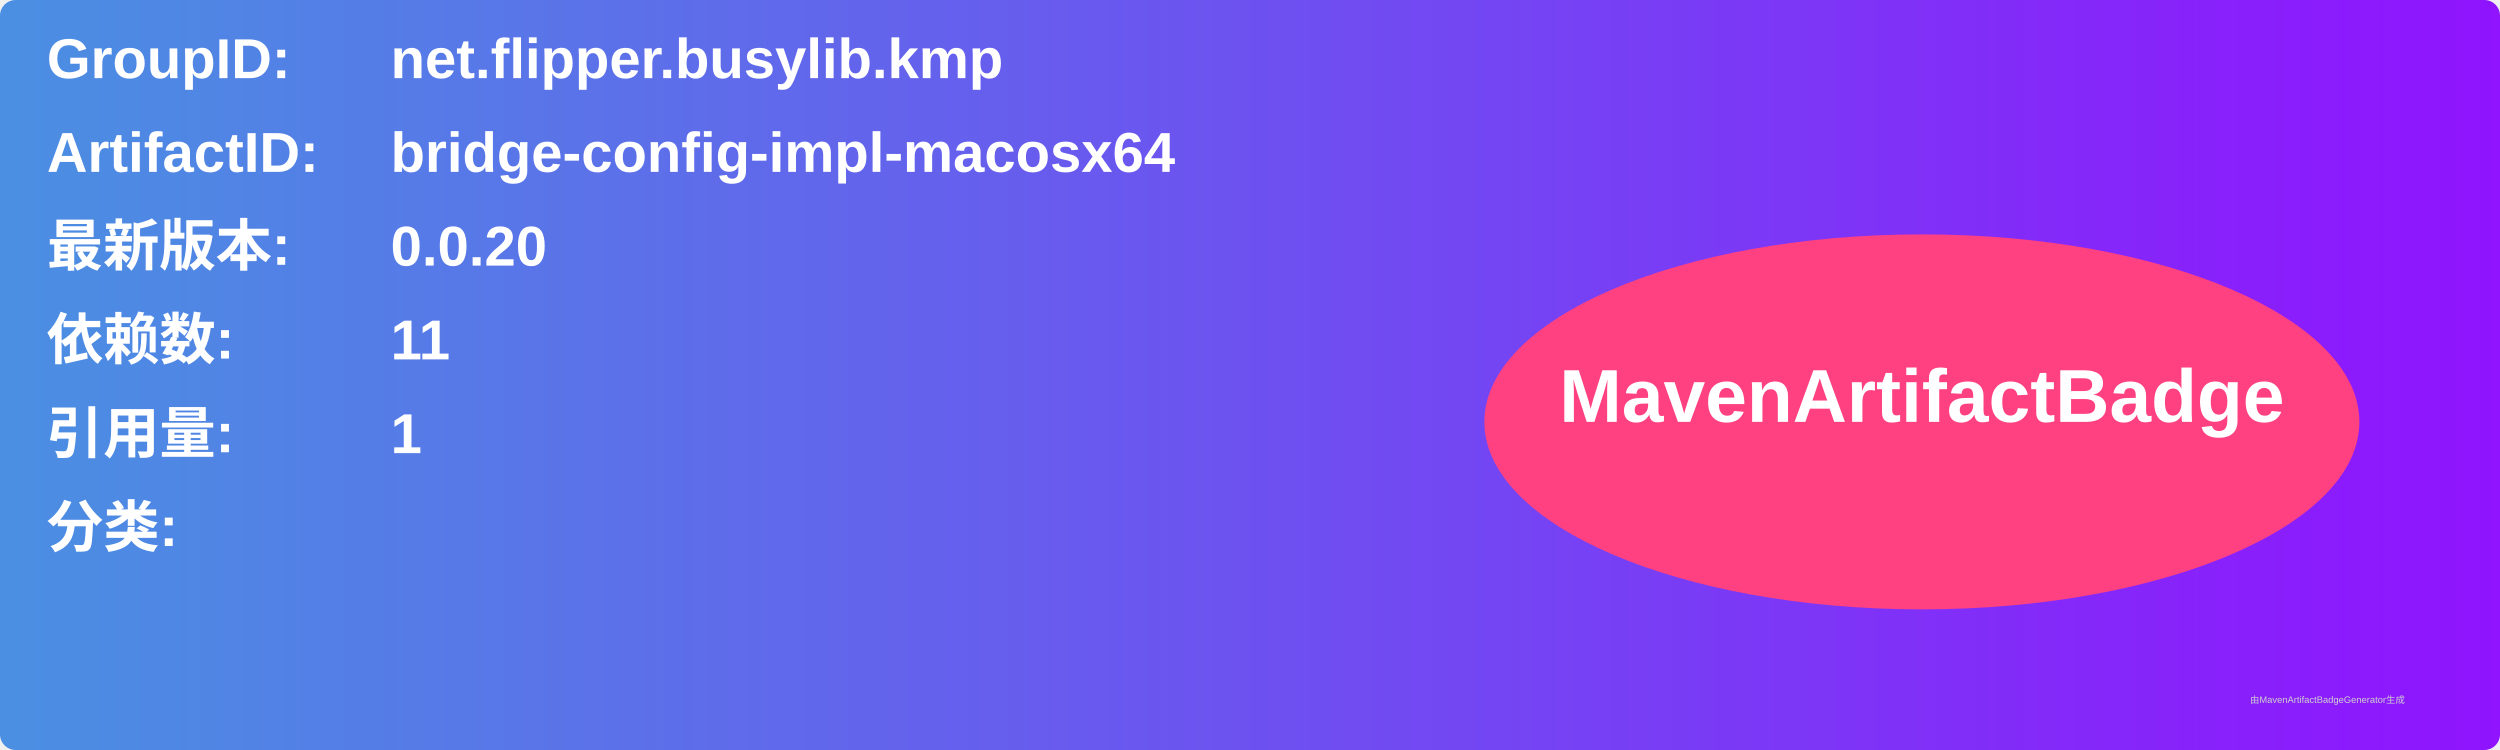
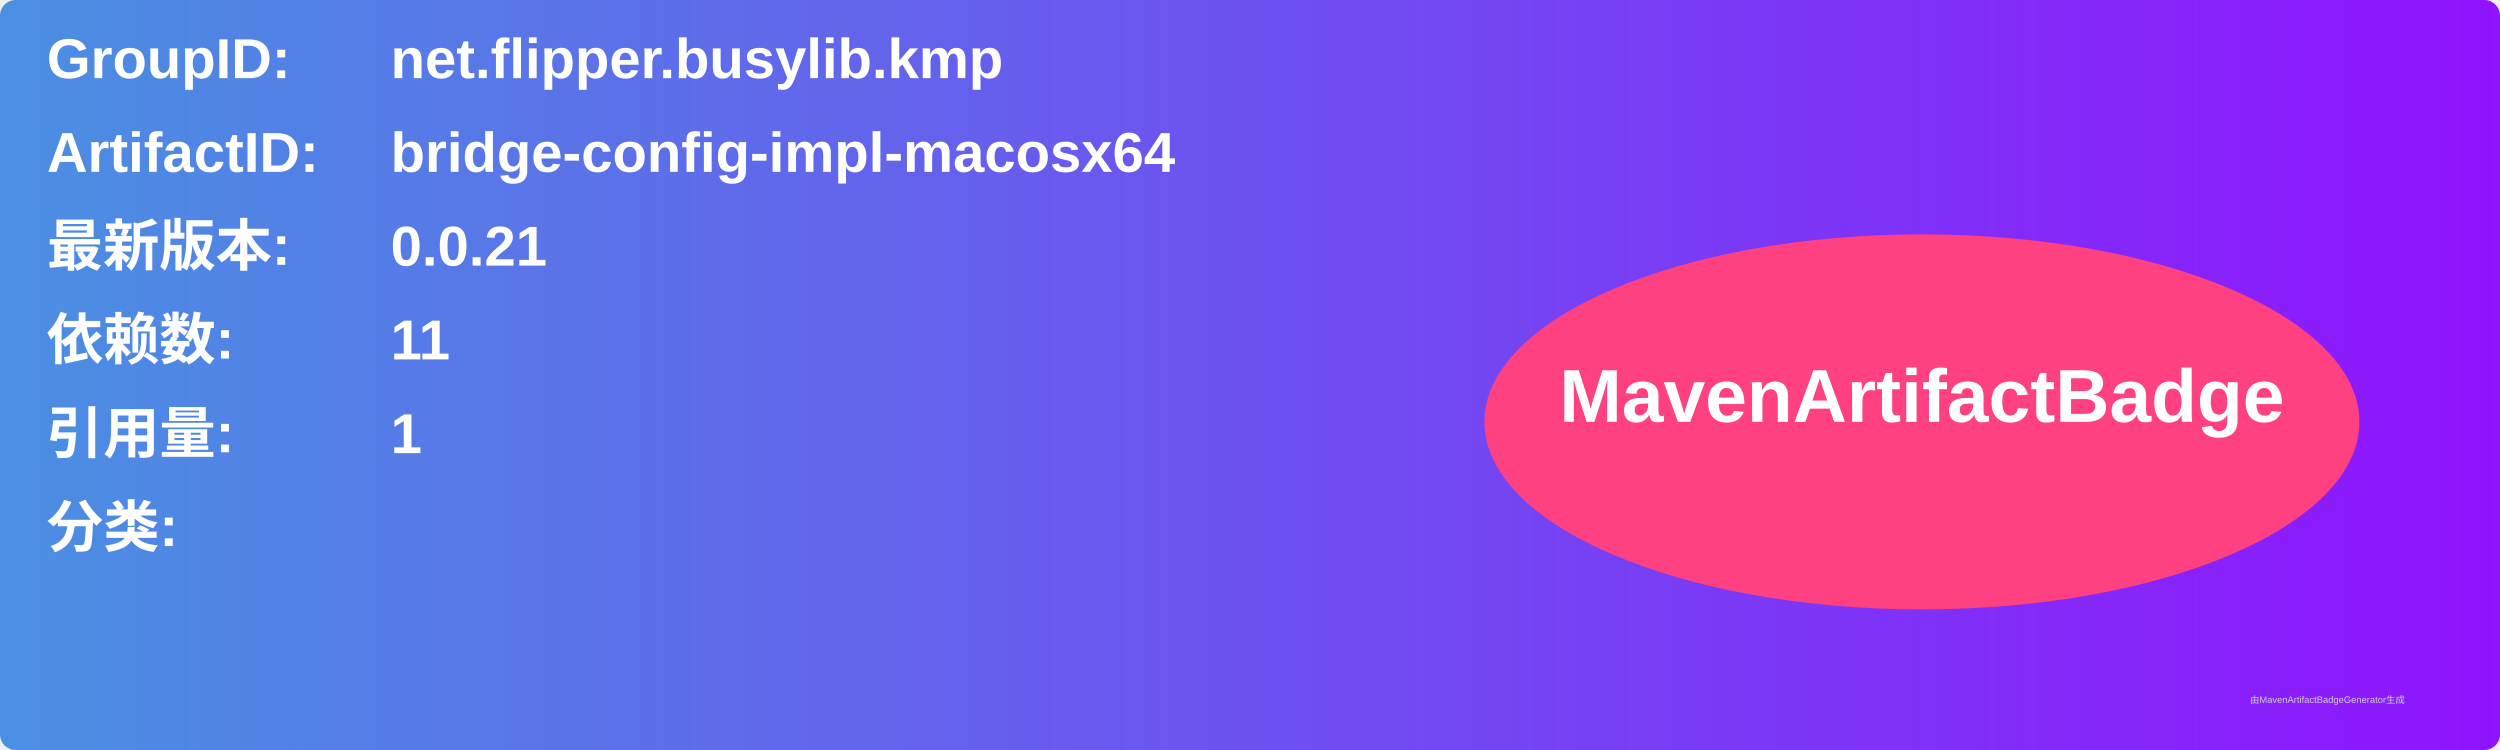
<svg xmlns="http://www.w3.org/2000/svg" width="800" height="240" viewBox="0 0 800 240">
  <linearGradient id="grad" x1="0%" y1="0%" x2="100%" y2="0%">
    <stop offset="0%" stop-color="#4a90e2" />
    <stop offset="100%" stop-color="#9013fe" />
  </linearGradient>
  <rect width="100%" height="100%" rx="5" ry="5" fill="url(#grad)" />
  <g transform="translate(15, 15)">
    <text x="0" y="10" font-family="Arial" font-size="18" fill="white" font-weight="bold" width="260">GroupID:</text>
    <text x="110" y="10" font-family="Arial" font-size="18" fill="white" font-weight="bold" width="460">net.flipper.busylib.kmp</text>
    <text x="0" y="40" font-family="Arial" font-size="18" fill="white" font-weight="bold" width="260">ArtifactID:</text>
    <text x="110" y="40" font-family="Arial" font-size="18" fill="white" font-weight="bold" width="460">bridge-config-impl-macosx64</text>
    <text x="0" y="70" font-family="Arial" font-size="18" fill="white" font-weight="bold">最新版本:</text>
    <text x="110" y="70" font-family="Arial" font-size="18" fill="white" font-weight="bold">
-       <tspan font-weight="bold">0.0.20</tspan>
+       <tspan font-weight="bold">0.0.21</tspan>
    </text>
    <text x="0" y="100" font-family="Arial" font-size="18" fill="white" font-weight="bold">依赖数: </text>
    <text x="110" y="100" font-family="Arial" font-size="18" fill="white">
      <tspan font-weight="bold">11</tspan>
    </text>
    <text x="0" y="130" font-family="Arial" font-size="18" fill="white" font-weight="bold">引用量: </text>
    <text x="110" y="130" font-family="Arial" font-size="18" fill="white">
      <tspan font-weight="bold">1</tspan>
    </text>
    <text x="0" y="160" font-family="Arial" font-size="18" fill="white" font-weight="bold">分类:</text>
    <text x="10" y="190" font-family="Arial" font-size="10" fill="white">
      <tspan font-weight="bold" />
    </text>
    <ellipse cx="600" cy="120" rx="140" ry="60" fill="#ff4081" />
    <text x="600" y="120" text-anchor="middle" font-family="Arial" font-size="24" fill="white" font-weight="bold">MavenArtifactBadge</text>
  </g>
  <text x="720" y="225" font-family="Arial" font-size="3" fill="#d0d0d0">由MavenArtifactBadgeGenerator生成</text>
</svg>
